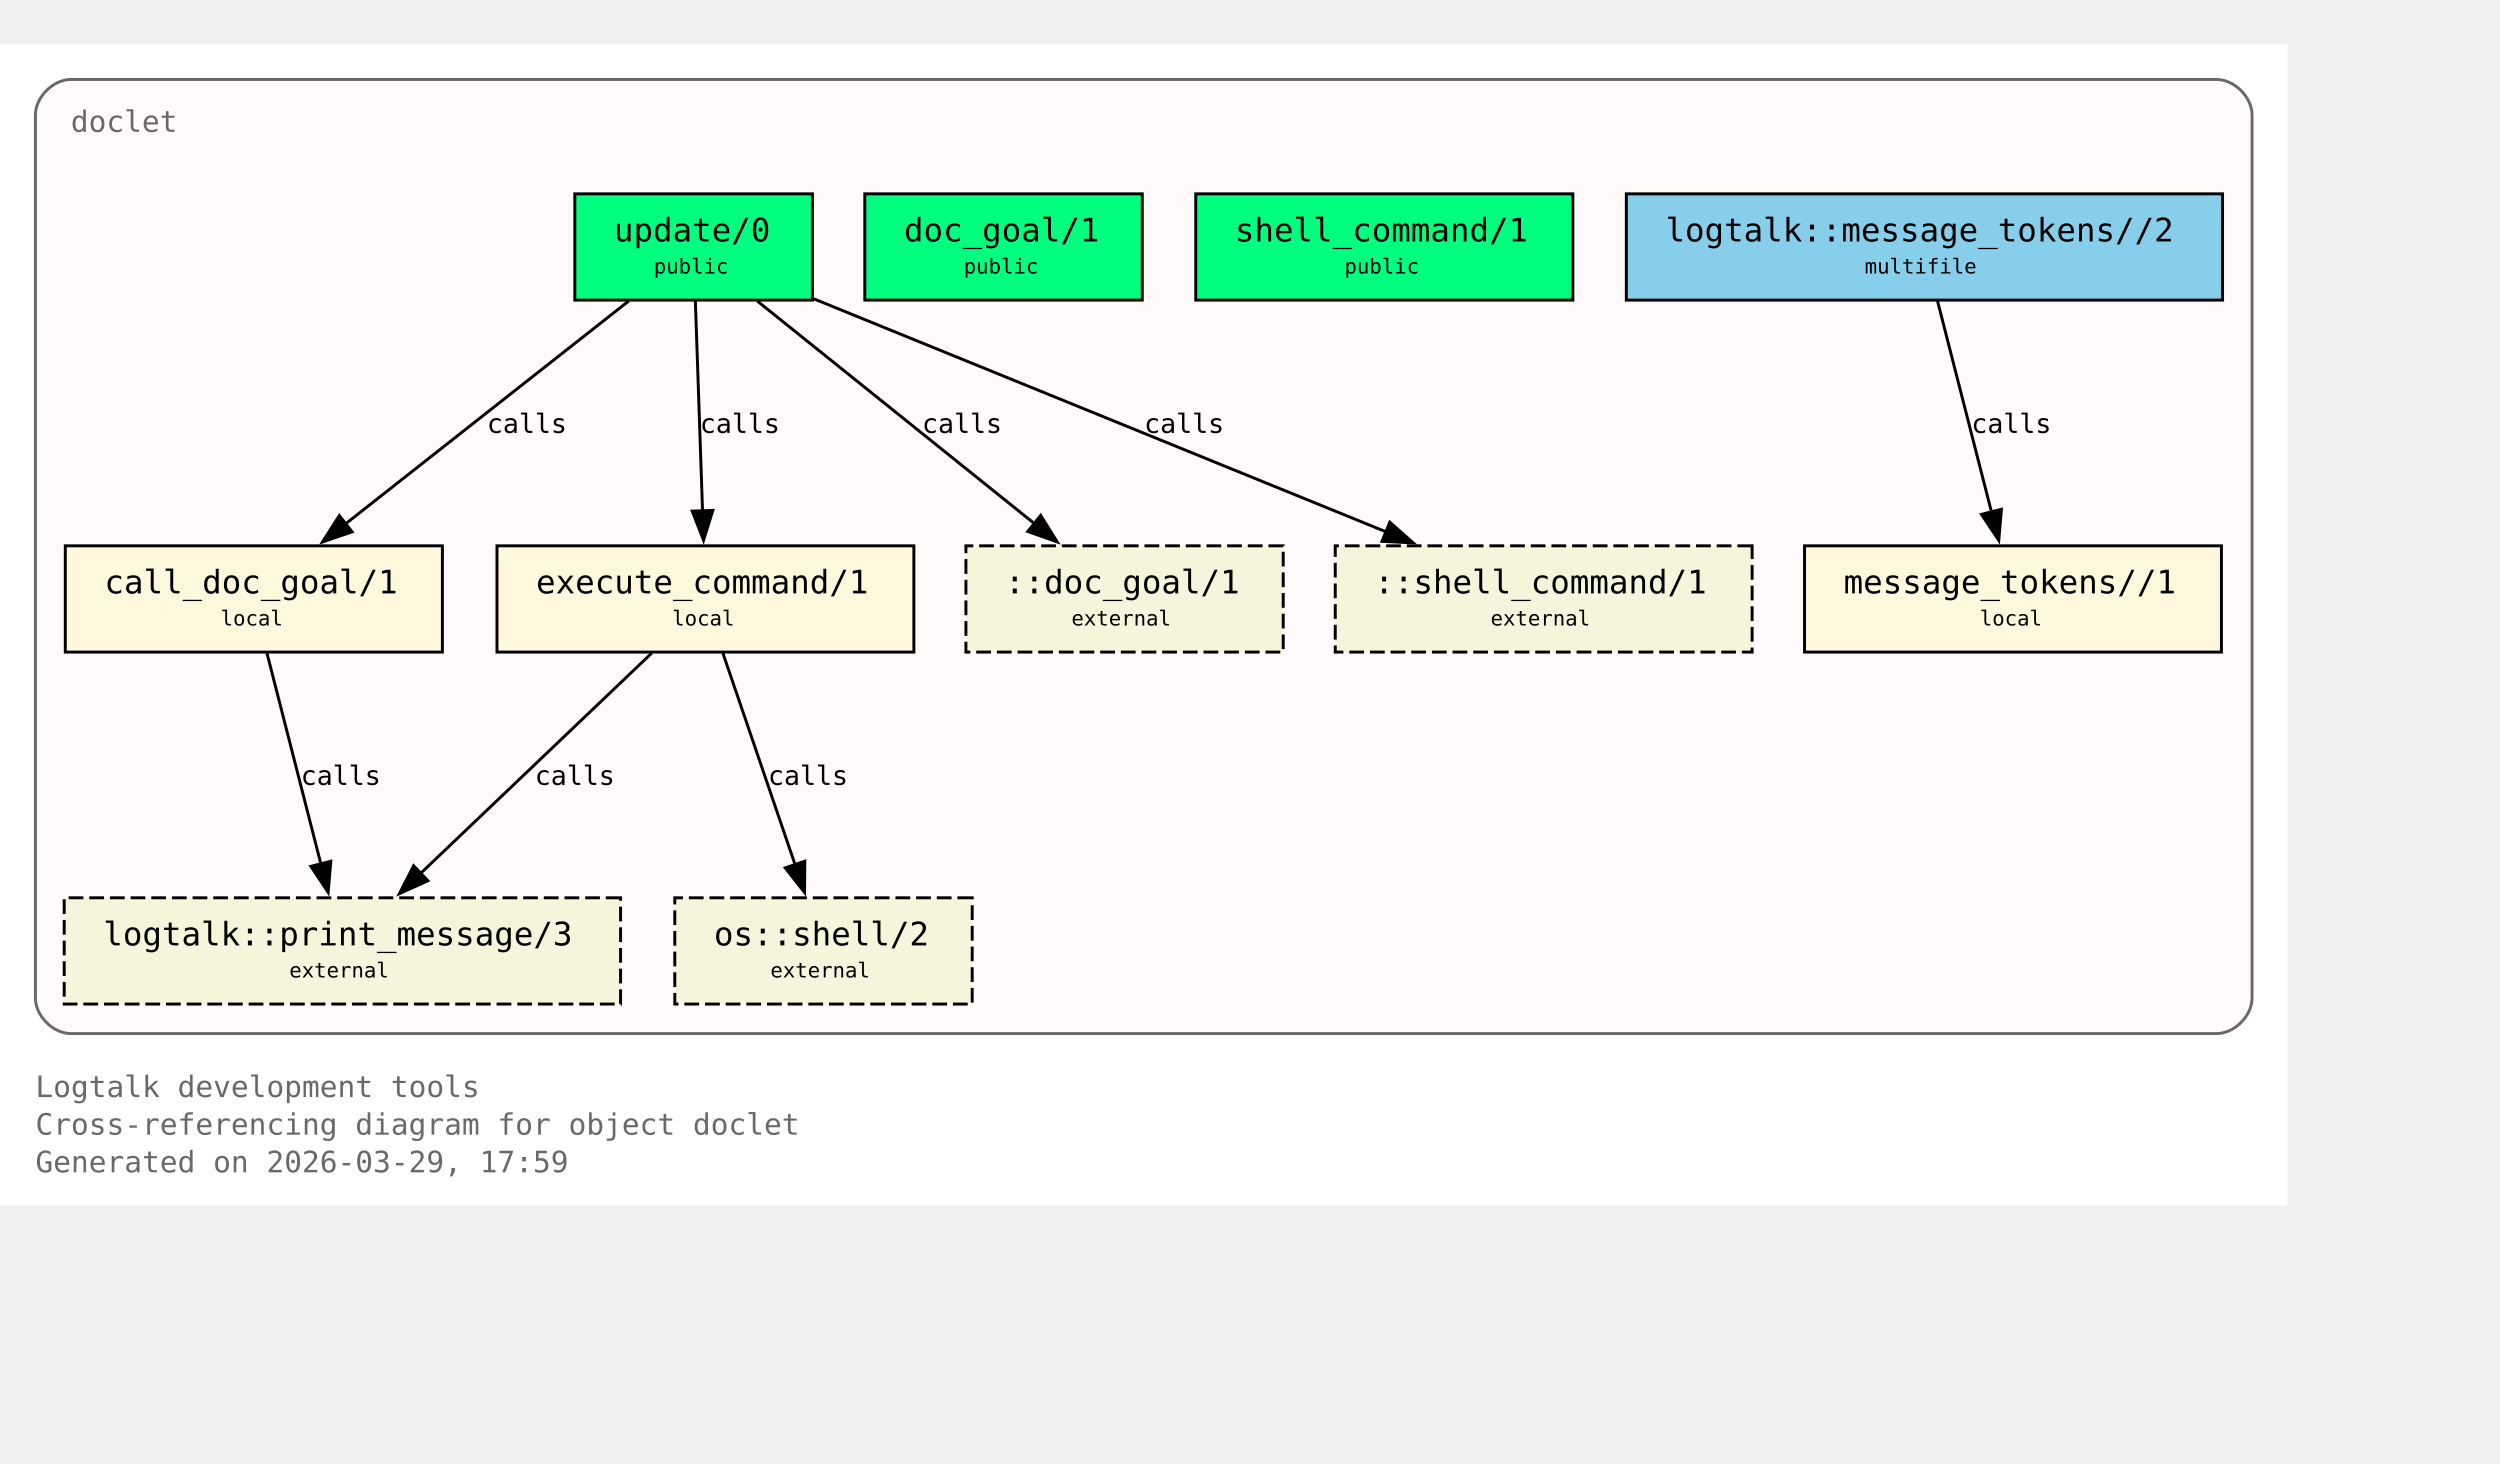
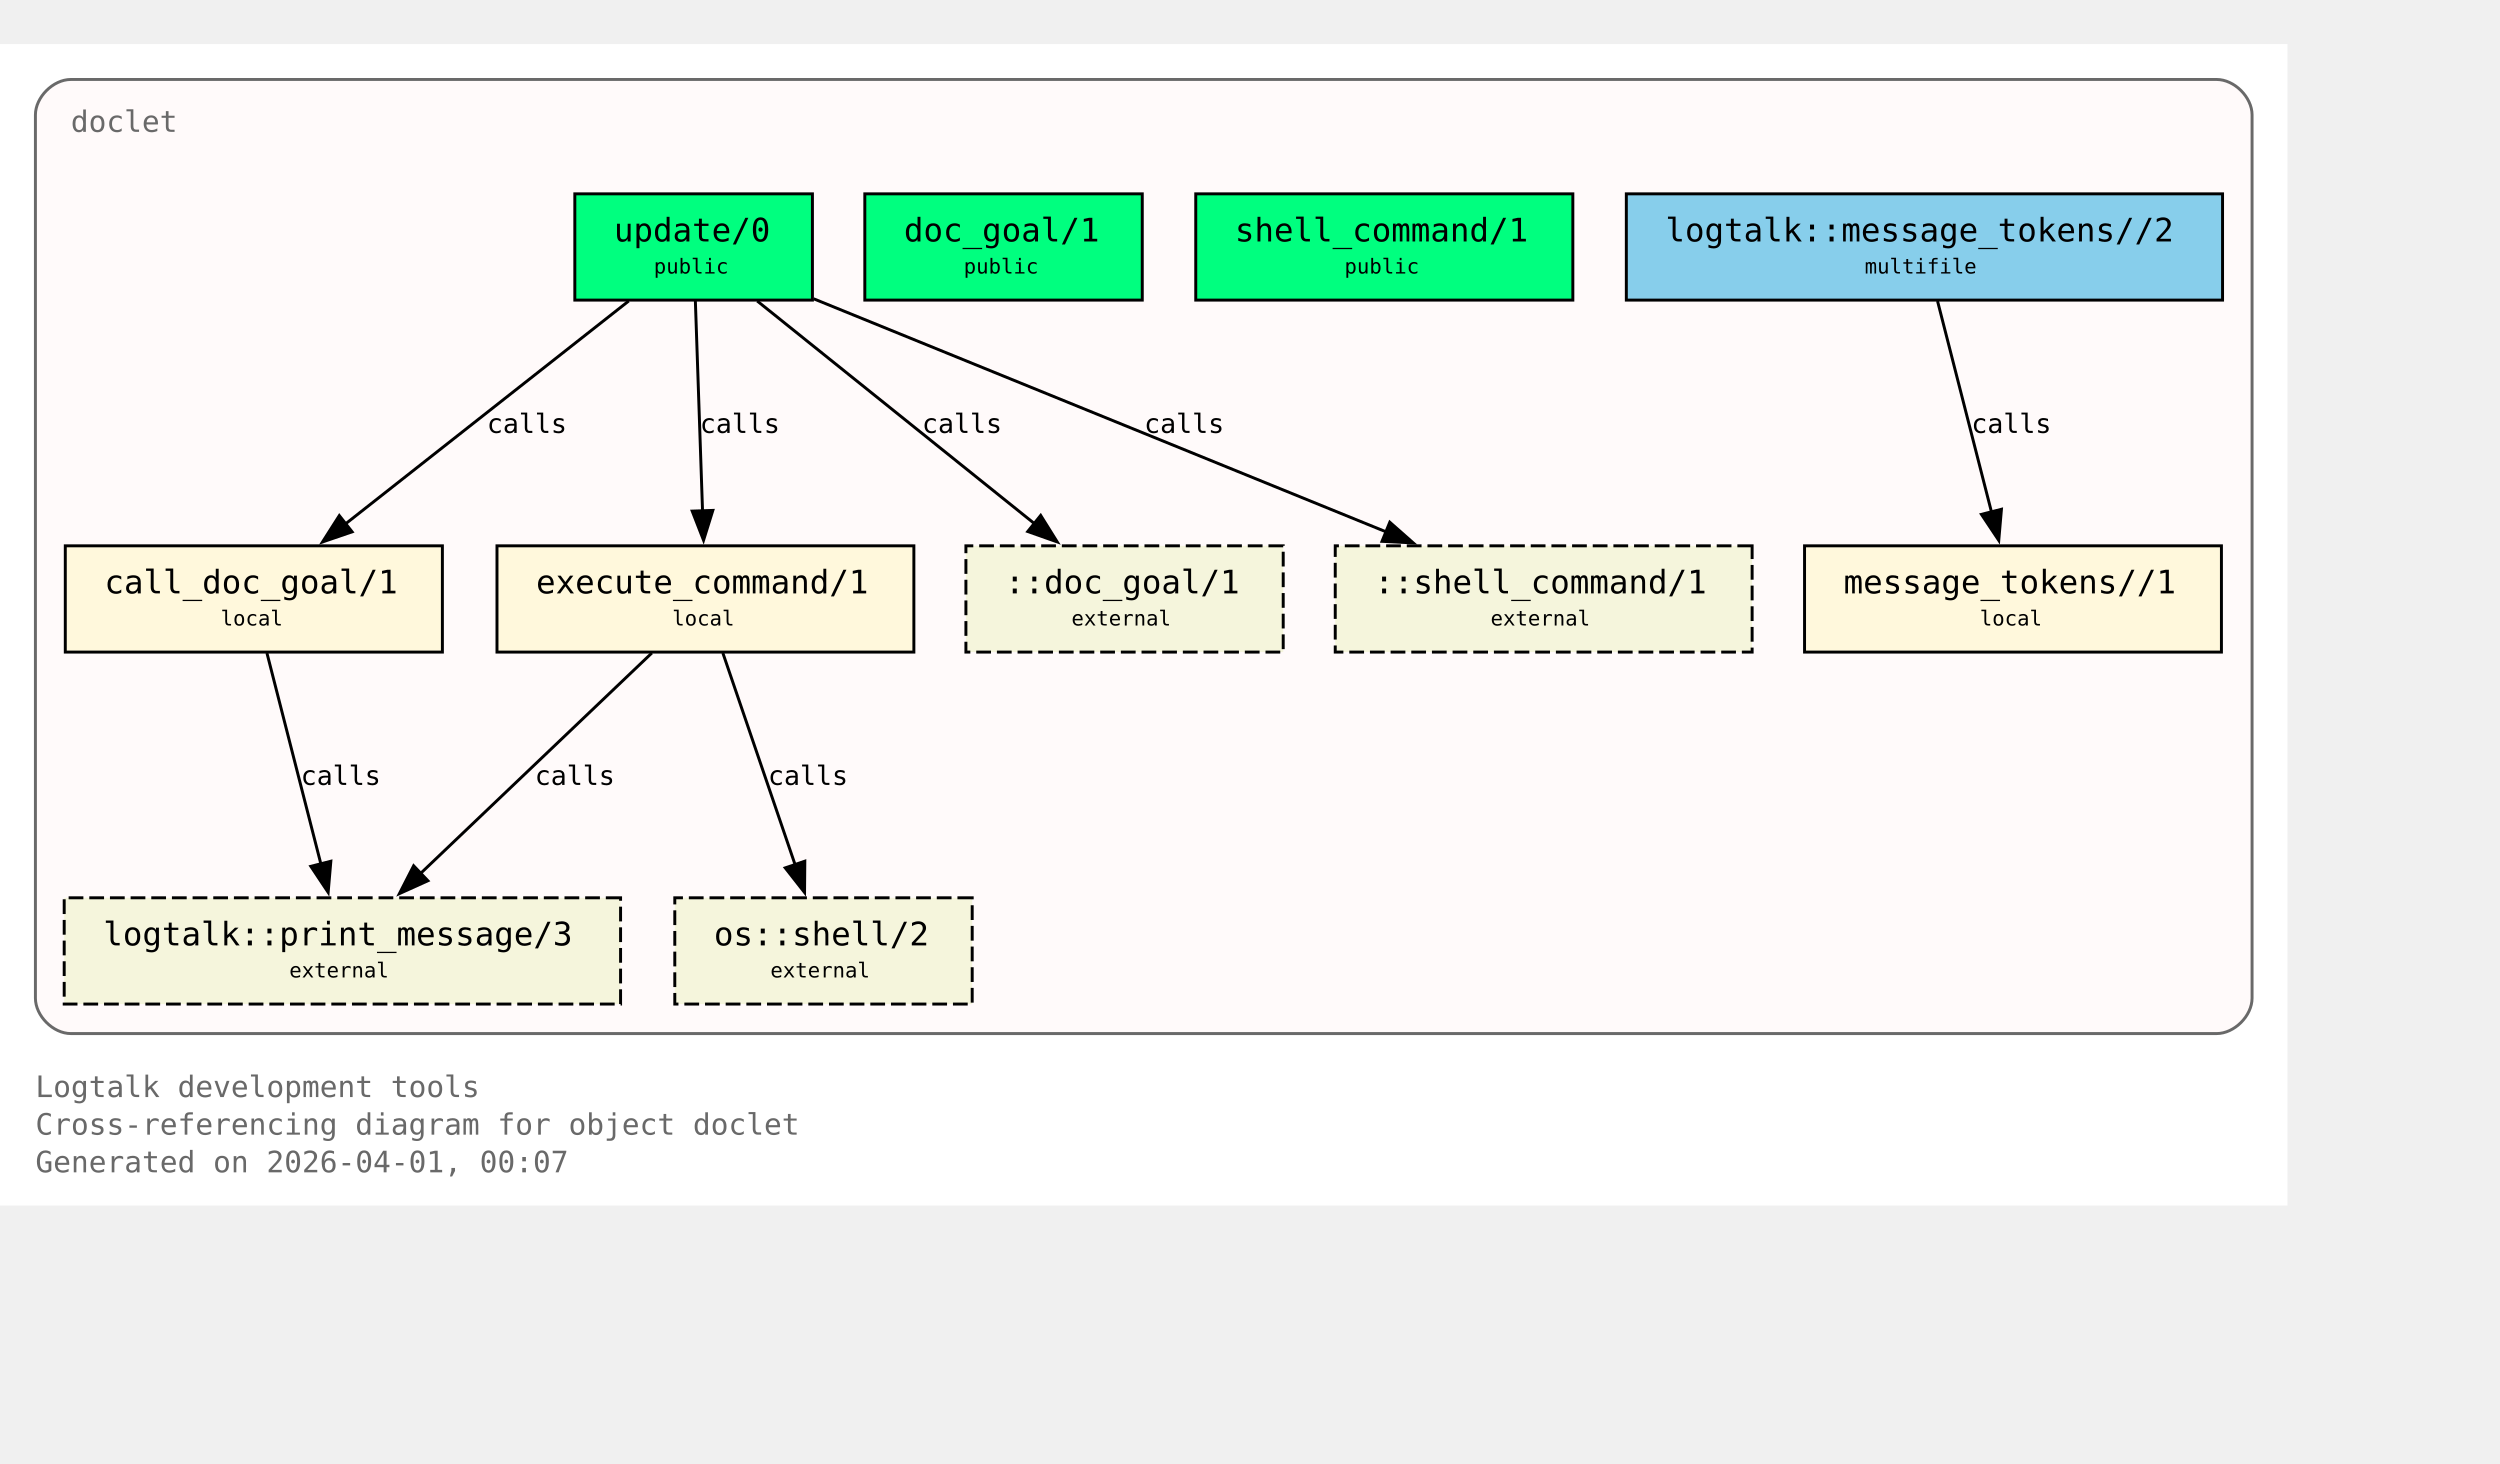
<svg xmlns="http://www.w3.org/2000/svg" xmlns:xlink="http://www.w3.org/1999/xlink" width="919pt" height="538pt" viewBox="72.00 72.00 847.00 466.00">
  <g id="graph0" class="graph" transform="scale(1 1) rotate(0) translate(76 461.5)">
    <polygon fill="white" stroke="none" points="-4,4 -4,-389.5 771,-389.5 771,4 -4,4" />
    <text xml:space="preserve" text-anchor="start" x="8" y="-32.75" font-family="Monospace" font-size="10.00" fill="dimgray">Logtalk development tools</text>
    <text xml:space="preserve" text-anchor="start" x="8" y="-20" font-family="Monospace" font-size="10.00" fill="dimgray">Cross-referencing diagram for object doclet</text>
-     <text xml:space="preserve" text-anchor="start" x="8" y="-7.25" font-family="Monospace" font-size="10.00" fill="dimgray">Generated on 2026-03-29, 17:59</text>
+     <text xml:space="preserve" text-anchor="start" x="8" y="-7.25" font-family="Monospace" font-size="10.00" fill="dimgray">Generated on 2026-04-01, 00:07</text>
    <g id="clust1" class="cluster">
      <g id="a_clust1">
        <a xlink:title="doclet">
          <path fill="snow" stroke="dimgray" d="M20,-54.25C20,-54.25 747,-54.25 747,-54.25 753,-54.25 759,-60.25 759,-66.25 759,-66.25 759,-365.5 759,-365.5 759,-371.5 753,-377.5 747,-377.5 747,-377.5 20,-377.5 20,-377.5 14,-377.5 8,-371.5 8,-365.5 8,-365.5 8,-66.25 8,-66.25 8,-60.25 14,-54.25 20,-54.25" />
          <g id="a_clust1_0">
-             <a xlink:href="https://github.com/LogtalkDotOrg/logtalk3/tree/0e33be890eb74a9b3682c075faa908c54dd6b353/tools/doclet/doclet.lgt#L22" xlink:title="https://github.com/LogtalkDotOrg/logtalk3/tree/0e33be890eb74a9b3682c075faa908c54dd6b353/tools/doclet/doclet.lgt#L22">
+             <a xlink:href="https://github.com/LogtalkDotOrg/logtalk3/tree/ed311b7529a1367fc208fcab37d754d19221290a/tools/doclet/doclet.lgt#L22" xlink:title="https://github.com/LogtalkDotOrg/logtalk3/tree/ed311b7529a1367fc208fcab37d754d19221290a/tools/doclet/doclet.lgt#L22">
              <text xml:space="preserve" text-anchor="start" x="20" y="-359.75" font-family="Monospace" font-size="10.00" fill="dimgray">doclet</text>
            </a>
          </g>
        </a>
      </g>
    </g>
    <g id="node1" class="node">
      <polygon fill="springgreen" stroke="black" points="271.25,-338.75 190.75,-338.75 190.75,-302.75 271.25,-302.75 271.25,-338.75" />
      <text xml:space="preserve" text-anchor="start" x="198.75" y="-323" font-family="Monospace" font-size="9.00"> </text>
      <g id="a_node1_1">
-         <a xlink:href="https://github.com/LogtalkDotOrg/logtalk3/tree/0e33be890eb74a9b3682c075faa908c54dd6b353/tools/doclet/doclet.lgt#L40" xlink:title="https://github.com/LogtalkDotOrg/logtalk3/tree/0e33be890eb74a9b3682c075faa908c54dd6b353/tools/doclet/doclet.lgt#L40">
+         <a xlink:href="https://github.com/LogtalkDotOrg/logtalk3/tree/ed311b7529a1367fc208fcab37d754d19221290a/tools/doclet/doclet.lgt#L40" xlink:title="https://github.com/LogtalkDotOrg/logtalk3/tree/ed311b7529a1367fc208fcab37d754d19221290a/tools/doclet/doclet.lgt#L40">
          <text xml:space="preserve" text-anchor="start" x="204" y="-322.62" font-family="Monospace" font-size="11.00">update/0</text>
        </a>
      </g>
      <text xml:space="preserve" text-anchor="start" x="258" y="-323" font-family="Monospace" font-size="9.00"> </text>
      <text xml:space="preserve" text-anchor="start" x="198.75" y="-310.62" font-family="Monospace" font-size="9.00"> </text>
      <text xml:space="preserve" text-anchor="start" x="217.5" y="-311.75" font-family="Monospace" font-size="7.00">public</text>
      <text xml:space="preserve" text-anchor="start" x="258" y="-310.62" font-family="Monospace" font-size="9.00"> </text>
    </g>
    <g id="node4" class="node">
      <polygon fill="cornsilk" stroke="black" points="145.88,-219.5 18.12,-219.5 18.12,-183.5 145.88,-183.5 145.88,-219.5" />
      <text xml:space="preserve" text-anchor="start" x="26.12" y="-203.75" font-family="Monospace" font-size="9.00"> </text>
      <g id="a_node4_2">
-         <a xlink:href="https://github.com/LogtalkDotOrg/logtalk3/tree/0e33be890eb74a9b3682c075faa908c54dd6b353/tools/doclet/doclet.lgt#L73" xlink:title="https://github.com/LogtalkDotOrg/logtalk3/tree/0e33be890eb74a9b3682c075faa908c54dd6b353/tools/doclet/doclet.lgt#L73">
+         <a xlink:href="https://github.com/LogtalkDotOrg/logtalk3/tree/ed311b7529a1367fc208fcab37d754d19221290a/tools/doclet/doclet.lgt#L73" xlink:title="https://github.com/LogtalkDotOrg/logtalk3/tree/ed311b7529a1367fc208fcab37d754d19221290a/tools/doclet/doclet.lgt#L73">
          <text xml:space="preserve" text-anchor="start" x="31.38" y="-203.38" font-family="Monospace" font-size="11.00">call_doc_goal/1</text>
        </a>
      </g>
      <text xml:space="preserve" text-anchor="start" x="132.62" y="-203.75" font-family="Monospace" font-size="9.00"> </text>
      <text xml:space="preserve" text-anchor="start" x="26.12" y="-191.38" font-family="Monospace" font-size="9.00"> </text>
      <text xml:space="preserve" text-anchor="start" x="70.75" y="-192.5" font-family="Monospace" font-size="7.00">local</text>
      <text xml:space="preserve" text-anchor="start" x="132.62" y="-191.38" font-family="Monospace" font-size="9.00"> </text>
    </g>
    <g id="edge1" class="edge">
      <g id="a_edge1">
-         <a xlink:href="https://github.com/LogtalkDotOrg/logtalk3/tree/0e33be890eb74a9b3682c075faa908c54dd6b353/tools/doclet/doclet.lgt#L60" xlink:title="calls">
+         <a xlink:href="https://github.com/LogtalkDotOrg/logtalk3/tree/ed311b7529a1367fc208fcab37d754d19221290a/tools/doclet/doclet.lgt#L60" xlink:title="calls">
          <path fill="none" stroke="black" d="M209.01,-302.45C183.59,-282.45 141.58,-249.38 112.89,-226.8" />
          <polygon fill="black" stroke="black" points="115.29,-224.24 105.27,-220.81 110.96,-229.74 115.29,-224.24" />
        </a>
      </g>
      <g id="a_edge1-label">
-         <a xlink:href="https://github.com/LogtalkDotOrg/logtalk3/tree/0e33be890eb74a9b3682c075faa908c54dd6b353/tools/doclet/doclet.lgt#L60" xlink:title="https://github.com/LogtalkDotOrg/logtalk3/tree/0e33be890eb74a9b3682c075faa908c54dd6b353/tools/doclet/doclet.lgt#L60">
+         <a xlink:href="https://github.com/LogtalkDotOrg/logtalk3/tree/ed311b7529a1367fc208fcab37d754d19221290a/tools/doclet/doclet.lgt#L60" xlink:title="https://github.com/LogtalkDotOrg/logtalk3/tree/ed311b7529a1367fc208fcab37d754d19221290a/tools/doclet/doclet.lgt#L60">
          <text xml:space="preserve" text-anchor="start" x="160.97" y="-257.75" font-family="Monospace" font-size="9.00">calls</text>
        </a>
      </g>
    </g>
    <g id="node5" class="node">
      <polygon fill="cornsilk" stroke="black" points="305.62,-219.5 164.38,-219.5 164.38,-183.5 305.62,-183.5 305.62,-219.5" />
      <text xml:space="preserve" text-anchor="start" x="172.38" y="-203.75" font-family="Monospace" font-size="9.00"> </text>
      <g id="a_node5_3">
-         <a xlink:href="https://github.com/LogtalkDotOrg/logtalk3/tree/0e33be890eb74a9b3682c075faa908c54dd6b353/tools/doclet/doclet.lgt#L85" xlink:title="https://github.com/LogtalkDotOrg/logtalk3/tree/0e33be890eb74a9b3682c075faa908c54dd6b353/tools/doclet/doclet.lgt#L85">
+         <a xlink:href="https://github.com/LogtalkDotOrg/logtalk3/tree/ed311b7529a1367fc208fcab37d754d19221290a/tools/doclet/doclet.lgt#L85" xlink:title="https://github.com/LogtalkDotOrg/logtalk3/tree/ed311b7529a1367fc208fcab37d754d19221290a/tools/doclet/doclet.lgt#L85">
          <text xml:space="preserve" text-anchor="start" x="177.62" y="-203.38" font-family="Monospace" font-size="11.00">execute_command/1</text>
        </a>
      </g>
      <text xml:space="preserve" text-anchor="start" x="292.38" y="-203.75" font-family="Monospace" font-size="9.00"> </text>
      <text xml:space="preserve" text-anchor="start" x="172.38" y="-191.38" font-family="Monospace" font-size="9.00"> </text>
      <text xml:space="preserve" text-anchor="start" x="223.75" y="-192.5" font-family="Monospace" font-size="7.00">local</text>
      <text xml:space="preserve" text-anchor="start" x="292.38" y="-191.38" font-family="Monospace" font-size="9.00"> </text>
    </g>
    <g id="edge2" class="edge">
      <g id="a_edge2">
-         <a xlink:href="https://github.com/LogtalkDotOrg/logtalk3/tree/0e33be890eb74a9b3682c075faa908c54dd6b353/tools/doclet/doclet.lgt#L60" xlink:title="calls">
+         <a xlink:href="https://github.com/LogtalkDotOrg/logtalk3/tree/ed311b7529a1367fc208fcab37d754d19221290a/tools/doclet/doclet.lgt#L60" xlink:title="calls">
          <path fill="none" stroke="black" d="M231.59,-302.45C232.23,-283.75 233.26,-253.62 234.02,-231.33" />
          <polygon fill="black" stroke="black" points="237.51,-231.5 234.36,-221.38 230.52,-231.26 237.51,-231.5" />
        </a>
      </g>
      <g id="a_edge2-label">
-         <a xlink:href="https://github.com/LogtalkDotOrg/logtalk3/tree/0e33be890eb74a9b3682c075faa908c54dd6b353/tools/doclet/doclet.lgt#L60" xlink:title="https://github.com/LogtalkDotOrg/logtalk3/tree/0e33be890eb74a9b3682c075faa908c54dd6b353/tools/doclet/doclet.lgt#L60">
+         <a xlink:href="https://github.com/LogtalkDotOrg/logtalk3/tree/ed311b7529a1367fc208fcab37d754d19221290a/tools/doclet/doclet.lgt#L60" xlink:title="https://github.com/LogtalkDotOrg/logtalk3/tree/ed311b7529a1367fc208fcab37d754d19221290a/tools/doclet/doclet.lgt#L60">
          <text xml:space="preserve" text-anchor="start" x="233.12" y="-257.75" font-family="Monospace" font-size="9.00">calls</text>
        </a>
      </g>
    </g>
    <g id="node10" class="node">
      <polygon fill="beige" stroke="black" stroke-dasharray="5,2" points="430.75,-219.5 323.25,-219.5 323.25,-183.5 430.75,-183.5 430.75,-219.5" />
      <text xml:space="preserve" text-anchor="start" x="331.25" y="-203.75" font-family="Monospace" font-size="9.00"> </text>
      <text xml:space="preserve" text-anchor="start" x="336.5" y="-203.38" font-family="Monospace" font-size="11.00">::doc_goal/1</text>
      <text xml:space="preserve" text-anchor="start" x="417.5" y="-203.75" font-family="Monospace" font-size="9.00"> </text>
      <text xml:space="preserve" text-anchor="start" x="331.25" y="-191.38" font-family="Monospace" font-size="9.00"> </text>
      <text xml:space="preserve" text-anchor="start" x="359" y="-192.5" font-family="Monospace" font-size="7.00">external</text>
      <text xml:space="preserve" text-anchor="start" x="417.5" y="-191.38" font-family="Monospace" font-size="9.00"> </text>
    </g>
    <g id="edge4" class="edge">
      <g id="a_edge4">
-         <a xlink:href="https://github.com/LogtalkDotOrg/logtalk3/tree/0e33be890eb74a9b3682c075faa908c54dd6b353/tools/doclet/doclet.lgt#L60" xlink:title="calls">
+         <a xlink:href="https://github.com/LogtalkDotOrg/logtalk3/tree/ed311b7529a1367fc208fcab37d754d19221290a/tools/doclet/doclet.lgt#L60" xlink:title="calls">
          <path fill="none" stroke="black" d="M252.54,-302.45C277.45,-282.45 318.62,-249.38 346.74,-226.8" />
          <polygon fill="black" stroke="black" points="348.58,-229.81 354.19,-220.82 344.2,-224.35 348.58,-229.81" />
        </a>
      </g>
      <g id="a_edge4-label">
-         <a xlink:href="https://github.com/LogtalkDotOrg/logtalk3/tree/0e33be890eb74a9b3682c075faa908c54dd6b353/tools/doclet/doclet.lgt#L60" xlink:title="https://github.com/LogtalkDotOrg/logtalk3/tree/0e33be890eb74a9b3682c075faa908c54dd6b353/tools/doclet/doclet.lgt#L60">
+         <a xlink:href="https://github.com/LogtalkDotOrg/logtalk3/tree/ed311b7529a1367fc208fcab37d754d19221290a/tools/doclet/doclet.lgt#L60" xlink:title="https://github.com/LogtalkDotOrg/logtalk3/tree/ed311b7529a1367fc208fcab37d754d19221290a/tools/doclet/doclet.lgt#L60">
          <text xml:space="preserve" text-anchor="start" x="308.38" y="-257.75" font-family="Monospace" font-size="9.00">calls</text>
        </a>
      </g>
    </g>
    <g id="node11" class="node">
      <polygon fill="beige" stroke="black" stroke-dasharray="5,2" points="589.62,-219.5 448.38,-219.5 448.38,-183.5 589.62,-183.5 589.62,-219.5" />
      <text xml:space="preserve" text-anchor="start" x="456.38" y="-203.75" font-family="Monospace" font-size="9.00"> </text>
      <text xml:space="preserve" text-anchor="start" x="461.62" y="-203.38" font-family="Monospace" font-size="11.00">::shell_command/1</text>
      <text xml:space="preserve" text-anchor="start" x="576.38" y="-203.75" font-family="Monospace" font-size="9.00"> </text>
      <text xml:space="preserve" text-anchor="start" x="456.38" y="-191.38" font-family="Monospace" font-size="9.00"> </text>
      <text xml:space="preserve" text-anchor="start" x="501" y="-192.5" font-family="Monospace" font-size="7.00">external</text>
      <text xml:space="preserve" text-anchor="start" x="576.38" y="-191.38" font-family="Monospace" font-size="9.00"> </text>
    </g>
    <g id="edge5" class="edge">
      <g id="a_edge5">
-         <a xlink:href="https://github.com/LogtalkDotOrg/logtalk3/tree/0e33be890eb74a9b3682c075faa908c54dd6b353/tools/doclet/doclet.lgt#L60" xlink:title="calls">
+         <a xlink:href="https://github.com/LogtalkDotOrg/logtalk3/tree/ed311b7529a1367fc208fcab37d754d19221290a/tools/doclet/doclet.lgt#L60" xlink:title="calls">
          <path fill="none" stroke="black" d="M271.65,-303.2C322.49,-282.5 409.65,-247.02 465.76,-224.17" />
          <polygon fill="black" stroke="black" points="466.86,-227.5 474.81,-220.49 464.22,-221.02 466.86,-227.5" />
        </a>
      </g>
      <g id="a_edge5-label">
-         <a xlink:href="https://github.com/LogtalkDotOrg/logtalk3/tree/0e33be890eb74a9b3682c075faa908c54dd6b353/tools/doclet/doclet.lgt#L60" xlink:title="https://github.com/LogtalkDotOrg/logtalk3/tree/0e33be890eb74a9b3682c075faa908c54dd6b353/tools/doclet/doclet.lgt#L60">
+         <a xlink:href="https://github.com/LogtalkDotOrg/logtalk3/tree/ed311b7529a1367fc208fcab37d754d19221290a/tools/doclet/doclet.lgt#L60" xlink:title="https://github.com/LogtalkDotOrg/logtalk3/tree/ed311b7529a1367fc208fcab37d754d19221290a/tools/doclet/doclet.lgt#L60">
          <text xml:space="preserve" text-anchor="start" x="383.64" y="-257.75" font-family="Monospace" font-size="9.00">calls</text>
        </a>
      </g>
    </g>
    <g id="node2" class="node">
      <polygon fill="springgreen" stroke="black" points="383,-338.75 289,-338.75 289,-302.75 383,-302.75 383,-338.75" />
      <text xml:space="preserve" text-anchor="start" x="297" y="-323" font-family="Monospace" font-size="9.00"> </text>
      <g id="a_node2_4">
-         <a xlink:href="https://github.com/LogtalkDotOrg/logtalk3/tree/0e33be890eb74a9b3682c075faa908c54dd6b353/tools/doclet/doclet.lgt#L46" xlink:title="https://github.com/LogtalkDotOrg/logtalk3/tree/0e33be890eb74a9b3682c075faa908c54dd6b353/tools/doclet/doclet.lgt#L46">
+         <a xlink:href="https://github.com/LogtalkDotOrg/logtalk3/tree/ed311b7529a1367fc208fcab37d754d19221290a/tools/doclet/doclet.lgt#L46" xlink:title="https://github.com/LogtalkDotOrg/logtalk3/tree/ed311b7529a1367fc208fcab37d754d19221290a/tools/doclet/doclet.lgt#L46">
          <text xml:space="preserve" text-anchor="start" x="302.25" y="-322.62" font-family="Monospace" font-size="11.00">doc_goal/1</text>
        </a>
      </g>
      <text xml:space="preserve" text-anchor="start" x="369.75" y="-323" font-family="Monospace" font-size="9.00"> </text>
      <text xml:space="preserve" text-anchor="start" x="297" y="-310.62" font-family="Monospace" font-size="9.00"> </text>
      <text xml:space="preserve" text-anchor="start" x="322.5" y="-311.75" font-family="Monospace" font-size="7.00">public</text>
      <text xml:space="preserve" text-anchor="start" x="369.75" y="-310.62" font-family="Monospace" font-size="9.00"> </text>
    </g>
    <g id="node3" class="node">
      <polygon fill="springgreen" stroke="black" points="528.88,-338.75 401.12,-338.75 401.12,-302.75 528.88,-302.75 528.88,-338.75" />
      <text xml:space="preserve" text-anchor="start" x="409.12" y="-323" font-family="Monospace" font-size="9.00"> </text>
      <g id="a_node3_5">
-         <a xlink:href="https://github.com/LogtalkDotOrg/logtalk3/tree/0e33be890eb74a9b3682c075faa908c54dd6b353/tools/doclet/doclet.lgt#L53" xlink:title="https://github.com/LogtalkDotOrg/logtalk3/tree/0e33be890eb74a9b3682c075faa908c54dd6b353/tools/doclet/doclet.lgt#L53">
+         <a xlink:href="https://github.com/LogtalkDotOrg/logtalk3/tree/ed311b7529a1367fc208fcab37d754d19221290a/tools/doclet/doclet.lgt#L53" xlink:title="https://github.com/LogtalkDotOrg/logtalk3/tree/ed311b7529a1367fc208fcab37d754d19221290a/tools/doclet/doclet.lgt#L53">
          <text xml:space="preserve" text-anchor="start" x="414.38" y="-322.62" font-family="Monospace" font-size="11.00">shell_command/1</text>
        </a>
      </g>
      <text xml:space="preserve" text-anchor="start" x="515.62" y="-323" font-family="Monospace" font-size="9.00"> </text>
      <text xml:space="preserve" text-anchor="start" x="409.12" y="-310.62" font-family="Monospace" font-size="9.00"> </text>
      <text xml:space="preserve" text-anchor="start" x="451.5" y="-311.75" font-family="Monospace" font-size="7.00">public</text>
      <text xml:space="preserve" text-anchor="start" x="515.62" y="-310.62" font-family="Monospace" font-size="9.00"> </text>
    </g>
    <g id="node8" class="node">
      <polygon fill="beige" stroke="black" stroke-dasharray="5,2" points="206.25,-100.25 17.75,-100.25 17.75,-64.25 206.25,-64.25 206.25,-100.25" />
      <text xml:space="preserve" text-anchor="start" x="25.75" y="-84.5" font-family="Monospace" font-size="9.00"> </text>
      <g id="a_node8_6">
        <a xlink:href="https://logtalk.org/library/logtalk_0.html#print-message-3" xlink:title="https://logtalk.org/library/logtalk_0.html#print-message-3">
          <text xml:space="preserve" text-anchor="start" x="31" y="-84.12" font-family="Monospace" font-size="11.00">logtalk::print_message/3</text>
        </a>
      </g>
      <text xml:space="preserve" text-anchor="start" x="193" y="-84.5" font-family="Monospace" font-size="9.00"> </text>
      <text xml:space="preserve" text-anchor="start" x="25.75" y="-72.12" font-family="Monospace" font-size="9.00"> </text>
      <text xml:space="preserve" text-anchor="start" x="94" y="-73.25" font-family="Monospace" font-size="7.00">external</text>
      <text xml:space="preserve" text-anchor="start" x="193" y="-72.12" font-family="Monospace" font-size="9.00"> </text>
    </g>
    <g id="edge6" class="edge">
      <g id="a_edge6">
-         <a xlink:href="https://github.com/LogtalkDotOrg/logtalk3/tree/0e33be890eb74a9b3682c075faa908c54dd6b353/tools/doclet/doclet.lgt#L73" xlink:title="calls">
+         <a xlink:href="https://github.com/LogtalkDotOrg/logtalk3/tree/ed311b7529a1367fc208fcab37d754d19221290a/tools/doclet/doclet.lgt#L73" xlink:title="calls">
          <path fill="none" stroke="black" d="M86.43,-183.2C91.23,-164.41 98.99,-134.09 104.7,-111.77" />
          <polygon fill="black" stroke="black" points="108.09,-112.64 107.18,-102.09 101.31,-110.91 108.09,-112.64" />
        </a>
      </g>
      <g id="a_edge6-label">
-         <a xlink:href="https://github.com/LogtalkDotOrg/logtalk3/tree/0e33be890eb74a9b3682c075faa908c54dd6b353/tools/doclet/doclet.lgt#L73" xlink:title="https://github.com/LogtalkDotOrg/logtalk3/tree/0e33be890eb74a9b3682c075faa908c54dd6b353/tools/doclet/doclet.lgt#L73">
+         <a xlink:href="https://github.com/LogtalkDotOrg/logtalk3/tree/ed311b7529a1367fc208fcab37d754d19221290a/tools/doclet/doclet.lgt#L73" xlink:title="https://github.com/LogtalkDotOrg/logtalk3/tree/ed311b7529a1367fc208fcab37d754d19221290a/tools/doclet/doclet.lgt#L73">
          <text xml:space="preserve" text-anchor="start" x="97.9" y="-138.5" font-family="Monospace" font-size="9.00">calls</text>
        </a>
      </g>
    </g>
    <g id="edge7" class="edge">
      <g id="a_edge7">
-         <a xlink:href="https://github.com/LogtalkDotOrg/logtalk3/tree/0e33be890eb74a9b3682c075faa908c54dd6b353/tools/doclet/doclet.lgt#L85" xlink:title="calls">
+         <a xlink:href="https://github.com/LogtalkDotOrg/logtalk3/tree/ed311b7529a1367fc208fcab37d754d19221290a/tools/doclet/doclet.lgt#L85" xlink:title="calls">
          <path fill="none" stroke="black" d="M216.85,-183.2C196.14,-163.46 162.08,-130.99 138.42,-108.44" />
          <polygon fill="black" stroke="black" points="140.97,-106.03 131.32,-101.67 136.14,-111.1 140.97,-106.03" />
        </a>
      </g>
      <g id="a_edge7-label">
-         <a xlink:href="https://github.com/LogtalkDotOrg/logtalk3/tree/0e33be890eb74a9b3682c075faa908c54dd6b353/tools/doclet/doclet.lgt#L85" xlink:title="https://github.com/LogtalkDotOrg/logtalk3/tree/0e33be890eb74a9b3682c075faa908c54dd6b353/tools/doclet/doclet.lgt#L85">
+         <a xlink:href="https://github.com/LogtalkDotOrg/logtalk3/tree/ed311b7529a1367fc208fcab37d754d19221290a/tools/doclet/doclet.lgt#L85" xlink:title="https://github.com/LogtalkDotOrg/logtalk3/tree/ed311b7529a1367fc208fcab37d754d19221290a/tools/doclet/doclet.lgt#L85">
          <text xml:space="preserve" text-anchor="start" x="177.19" y="-138.5" font-family="Monospace" font-size="9.00">calls</text>
        </a>
      </g>
    </g>
    <g id="node9" class="node">
      <polygon fill="beige" stroke="black" stroke-dasharray="5,2" points="325.38,-100.25 224.62,-100.25 224.62,-64.25 325.38,-64.25 325.38,-100.25" />
      <text xml:space="preserve" text-anchor="start" x="232.62" y="-84.5" font-family="Monospace" font-size="9.00"> </text>
      <g id="a_node9_7">
        <a xlink:href="https://logtalk.org/library/osp_0.html#shell-2" xlink:title="https://logtalk.org/library/osp_0.html#shell-2">
          <text xml:space="preserve" text-anchor="start" x="237.88" y="-84.12" font-family="Monospace" font-size="11.00">os::shell/2</text>
        </a>
      </g>
      <text xml:space="preserve" text-anchor="start" x="312.12" y="-84.5" font-family="Monospace" font-size="9.00"> </text>
      <text xml:space="preserve" text-anchor="start" x="232.62" y="-72.12" font-family="Monospace" font-size="9.00"> </text>
      <text xml:space="preserve" text-anchor="start" x="257" y="-73.25" font-family="Monospace" font-size="7.00">external</text>
      <text xml:space="preserve" text-anchor="start" x="312.12" y="-72.12" font-family="Monospace" font-size="9.00"> </text>
    </g>
    <g id="edge8" class="edge">
      <g id="a_edge8">
-         <a xlink:href="https://github.com/LogtalkDotOrg/logtalk3/tree/0e33be890eb74a9b3682c075faa908c54dd6b353/tools/doclet/doclet.lgt#L85" xlink:title="calls">
+         <a xlink:href="https://github.com/LogtalkDotOrg/logtalk3/tree/ed311b7529a1367fc208fcab37d754d19221290a/tools/doclet/doclet.lgt#L85" xlink:title="calls">
          <path fill="none" stroke="black" d="M240.9,-183.2C247.34,-164.32 257.75,-133.81 265.38,-111.46" />
          <polygon fill="black" stroke="black" points="268.67,-112.65 268.58,-102.05 262.04,-110.39 268.67,-112.65" />
        </a>
      </g>
      <g id="a_edge8-label">
-         <a xlink:href="https://github.com/LogtalkDotOrg/logtalk3/tree/0e33be890eb74a9b3682c075faa908c54dd6b353/tools/doclet/doclet.lgt#L85" xlink:title="https://github.com/LogtalkDotOrg/logtalk3/tree/0e33be890eb74a9b3682c075faa908c54dd6b353/tools/doclet/doclet.lgt#L85">
+         <a xlink:href="https://github.com/LogtalkDotOrg/logtalk3/tree/ed311b7529a1367fc208fcab37d754d19221290a/tools/doclet/doclet.lgt#L85" xlink:title="https://github.com/LogtalkDotOrg/logtalk3/tree/ed311b7529a1367fc208fcab37d754d19221290a/tools/doclet/doclet.lgt#L85">
          <text xml:space="preserve" text-anchor="start" x="256.2" y="-138.5" font-family="Monospace" font-size="9.00">calls</text>
        </a>
      </g>
    </g>
    <g id="node6" class="node">
      <polygon fill="cornsilk" stroke="black" points="748.62,-219.5 607.38,-219.5 607.38,-183.5 748.62,-183.5 748.62,-219.5" />
      <text xml:space="preserve" text-anchor="start" x="615.38" y="-203.75" font-family="Monospace" font-size="9.00"> </text>
      <g id="a_node6_8">
-         <a xlink:href="https://github.com/LogtalkDotOrg/logtalk3/tree/0e33be890eb74a9b3682c075faa908c54dd6b353/tools/doclet/doclet.lgt#L102" xlink:title="https://github.com/LogtalkDotOrg/logtalk3/tree/0e33be890eb74a9b3682c075faa908c54dd6b353/tools/doclet/doclet.lgt#L102">
+         <a xlink:href="https://github.com/LogtalkDotOrg/logtalk3/tree/ed311b7529a1367fc208fcab37d754d19221290a/tools/doclet/doclet.lgt#L102" xlink:title="https://github.com/LogtalkDotOrg/logtalk3/tree/ed311b7529a1367fc208fcab37d754d19221290a/tools/doclet/doclet.lgt#L102">
          <text xml:space="preserve" text-anchor="start" x="620.62" y="-203.38" font-family="Monospace" font-size="11.00">message_tokens//1</text>
        </a>
      </g>
      <text xml:space="preserve" text-anchor="start" x="735.38" y="-203.75" font-family="Monospace" font-size="9.00"> </text>
      <text xml:space="preserve" text-anchor="start" x="615.38" y="-191.38" font-family="Monospace" font-size="9.00"> </text>
      <text xml:space="preserve" text-anchor="start" x="666.75" y="-192.5" font-family="Monospace" font-size="7.00">local</text>
      <text xml:space="preserve" text-anchor="start" x="735.38" y="-191.38" font-family="Monospace" font-size="9.00"> </text>
    </g>
    <g id="node7" class="node">
      <polygon fill="skyblue" stroke="black" points="749,-338.75 547,-338.75 547,-302.75 749,-302.75 749,-338.75" />
      <text xml:space="preserve" text-anchor="start" x="555" y="-323" font-family="Monospace" font-size="9.00"> </text>
      <g id="a_node7_9">
-         <a xlink:href="https://github.com/LogtalkDotOrg/logtalk3/tree/0e33be890eb74a9b3682c075faa908c54dd6b353/tools/doclet/doclet.lgt#L99" xlink:title="https://github.com/LogtalkDotOrg/logtalk3/tree/0e33be890eb74a9b3682c075faa908c54dd6b353/tools/doclet/doclet.lgt#L99">
+         <a xlink:href="https://github.com/LogtalkDotOrg/logtalk3/tree/ed311b7529a1367fc208fcab37d754d19221290a/tools/doclet/doclet.lgt#L99" xlink:title="https://github.com/LogtalkDotOrg/logtalk3/tree/ed311b7529a1367fc208fcab37d754d19221290a/tools/doclet/doclet.lgt#L99">
          <text xml:space="preserve" text-anchor="start" x="560.25" y="-322.62" font-family="Monospace" font-size="11.00">logtalk::message_tokens//2</text>
        </a>
      </g>
      <text xml:space="preserve" text-anchor="start" x="735.75" y="-323" font-family="Monospace" font-size="9.00"> </text>
      <text xml:space="preserve" text-anchor="start" x="555" y="-310.62" font-family="Monospace" font-size="9.00"> </text>
      <text xml:space="preserve" text-anchor="start" x="627.75" y="-311.75" font-family="Monospace" font-size="7.00">multifile</text>
      <text xml:space="preserve" text-anchor="start" x="735.75" y="-310.62" font-family="Monospace" font-size="9.00"> </text>
    </g>
    <g id="edge3" class="edge">
      <g id="a_edge3">
-         <a xlink:href="https://github.com/LogtalkDotOrg/logtalk3/tree/0e33be890eb74a9b3682c075faa908c54dd6b353/tools/doclet/doclet.lgt#L99" xlink:title="calls">
+         <a xlink:href="https://github.com/LogtalkDotOrg/logtalk3/tree/ed311b7529a1367fc208fcab37d754d19221290a/tools/doclet/doclet.lgt#L99" xlink:title="calls">
          <path fill="none" stroke="black" d="M652.43,-302.45C657.23,-283.66 664.99,-253.34 670.7,-231.02" />
          <polygon fill="black" stroke="black" points="674.09,-231.89 673.18,-221.34 667.31,-230.16 674.09,-231.89" />
        </a>
      </g>
      <g id="a_edge3-label">
-         <a xlink:href="https://github.com/LogtalkDotOrg/logtalk3/tree/0e33be890eb74a9b3682c075faa908c54dd6b353/tools/doclet/doclet.lgt#L99" xlink:title="https://github.com/LogtalkDotOrg/logtalk3/tree/0e33be890eb74a9b3682c075faa908c54dd6b353/tools/doclet/doclet.lgt#L99">
+         <a xlink:href="https://github.com/LogtalkDotOrg/logtalk3/tree/ed311b7529a1367fc208fcab37d754d19221290a/tools/doclet/doclet.lgt#L99" xlink:title="https://github.com/LogtalkDotOrg/logtalk3/tree/ed311b7529a1367fc208fcab37d754d19221290a/tools/doclet/doclet.lgt#L99">
          <text xml:space="preserve" text-anchor="start" x="663.9" y="-257.75" font-family="Monospace" font-size="9.00">calls</text>
        </a>
      </g>
    </g>
  </g>
</svg>
